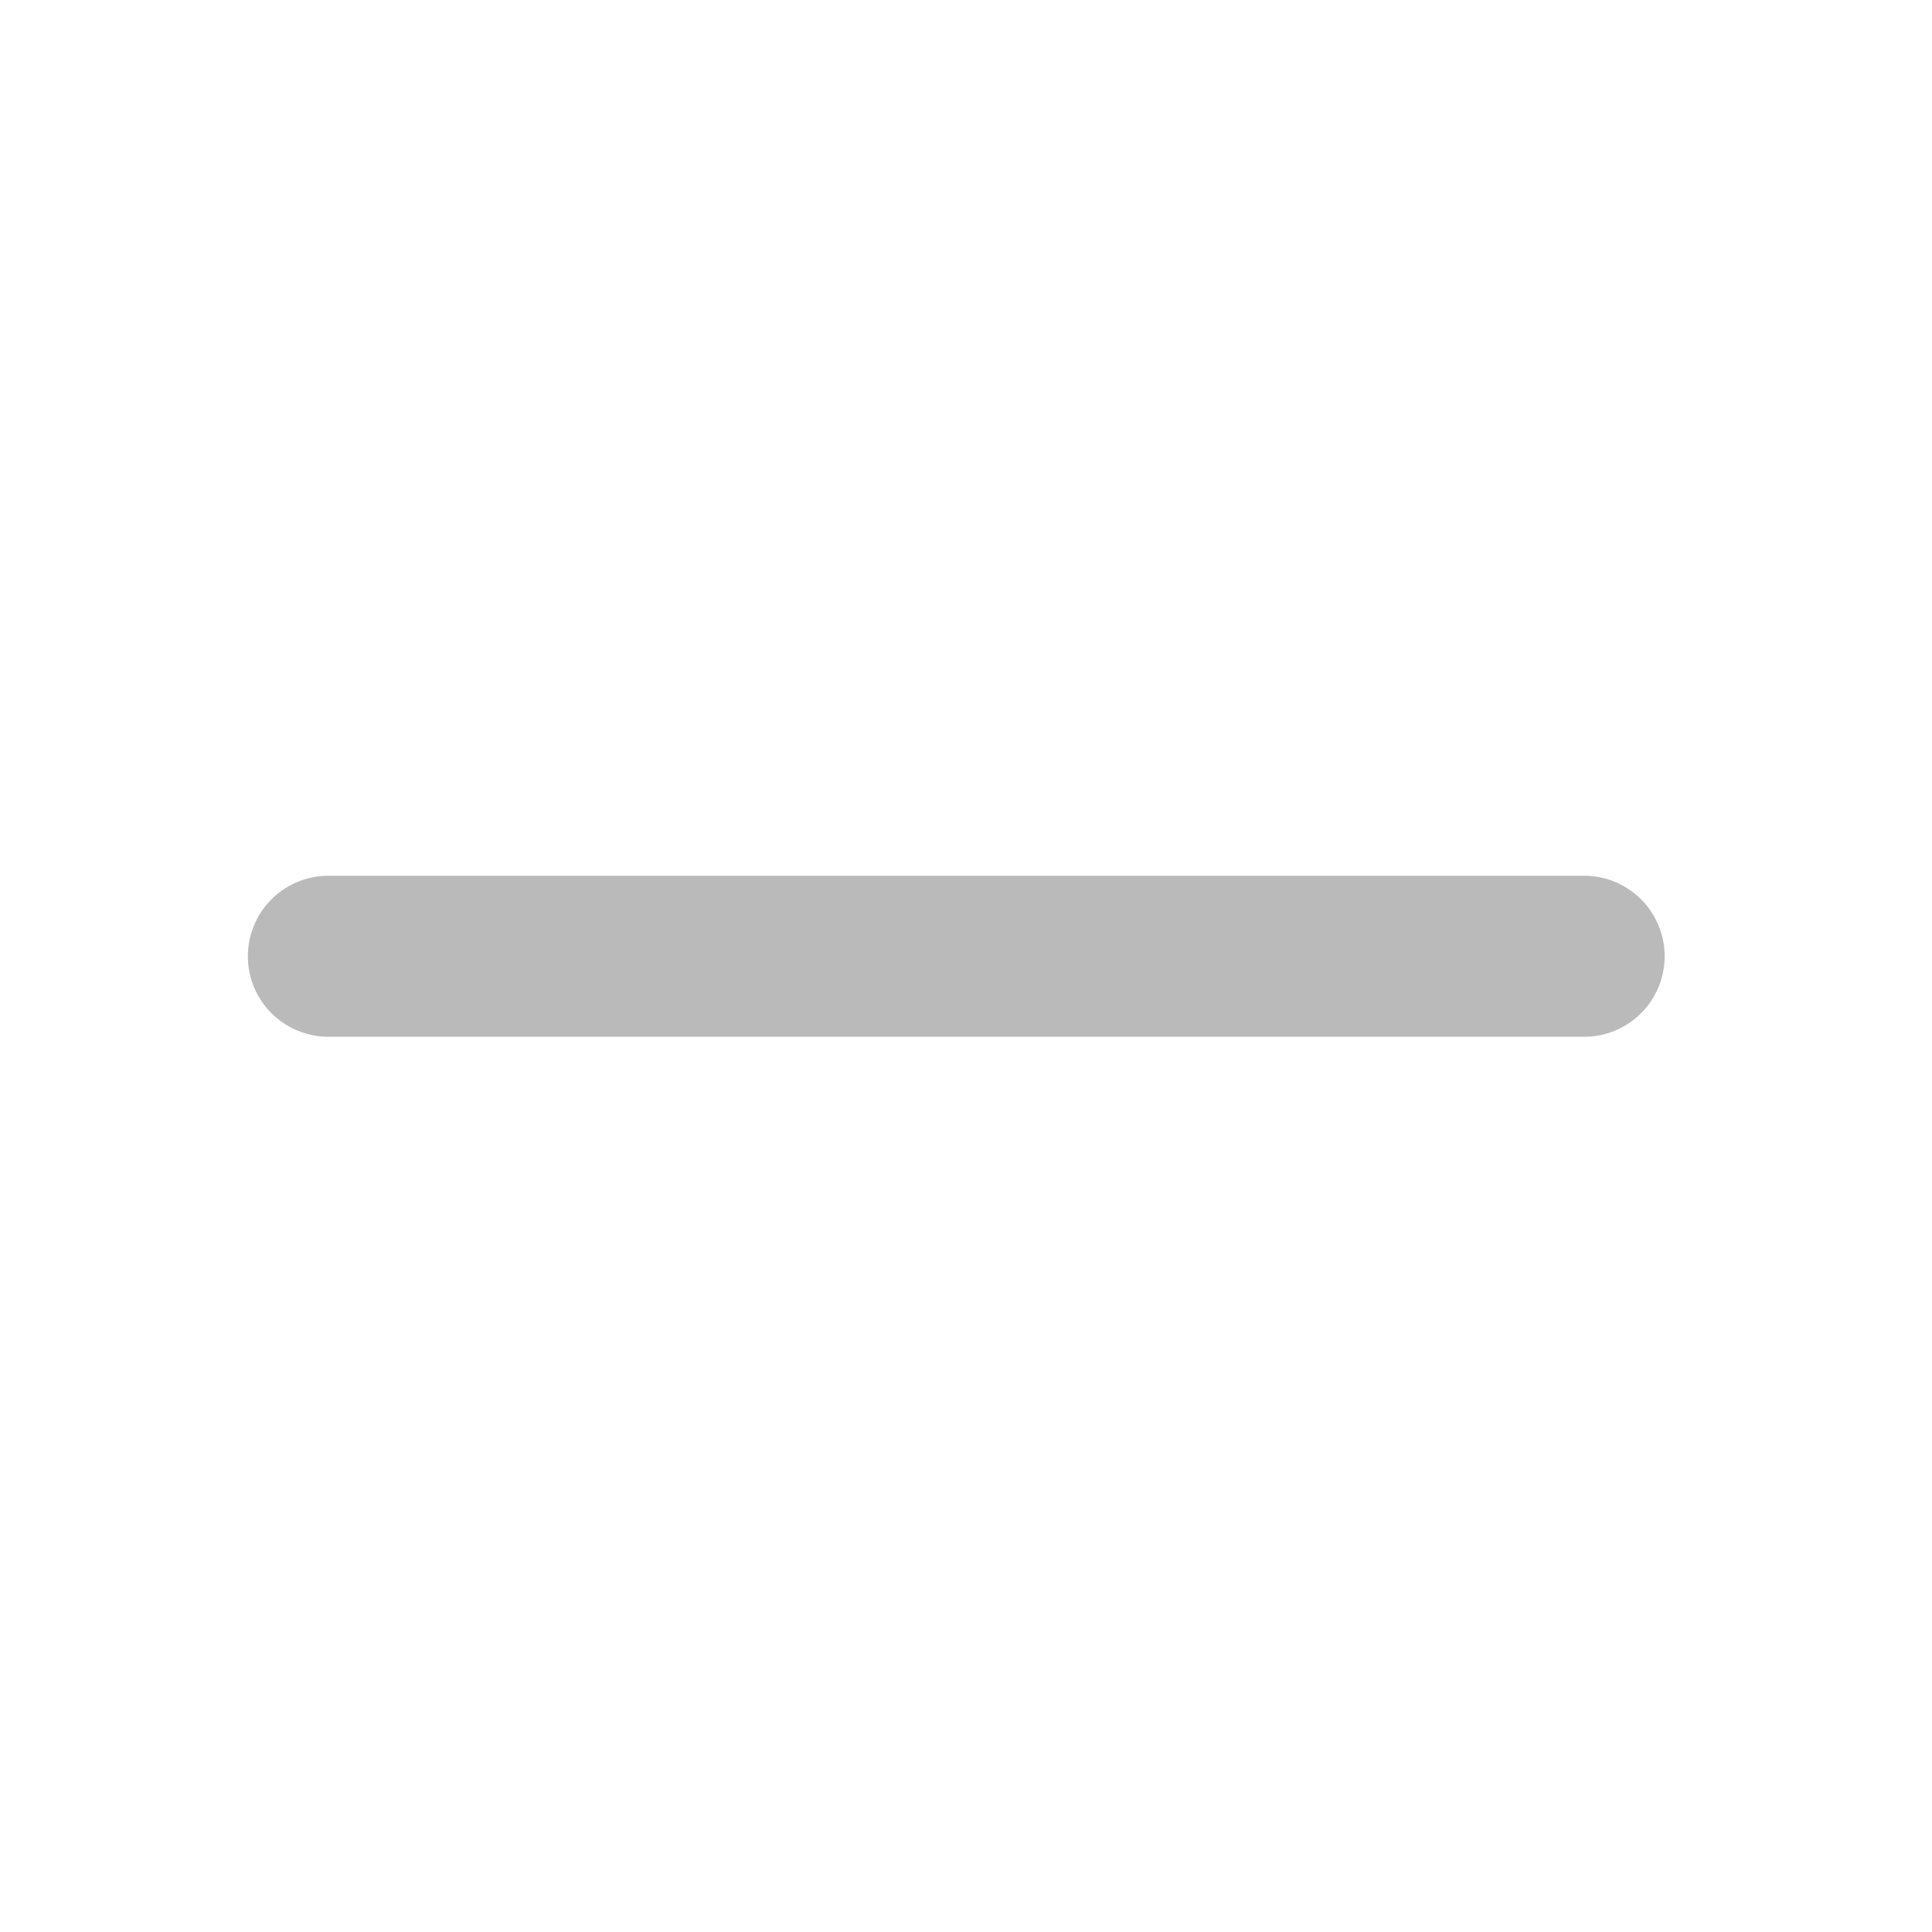
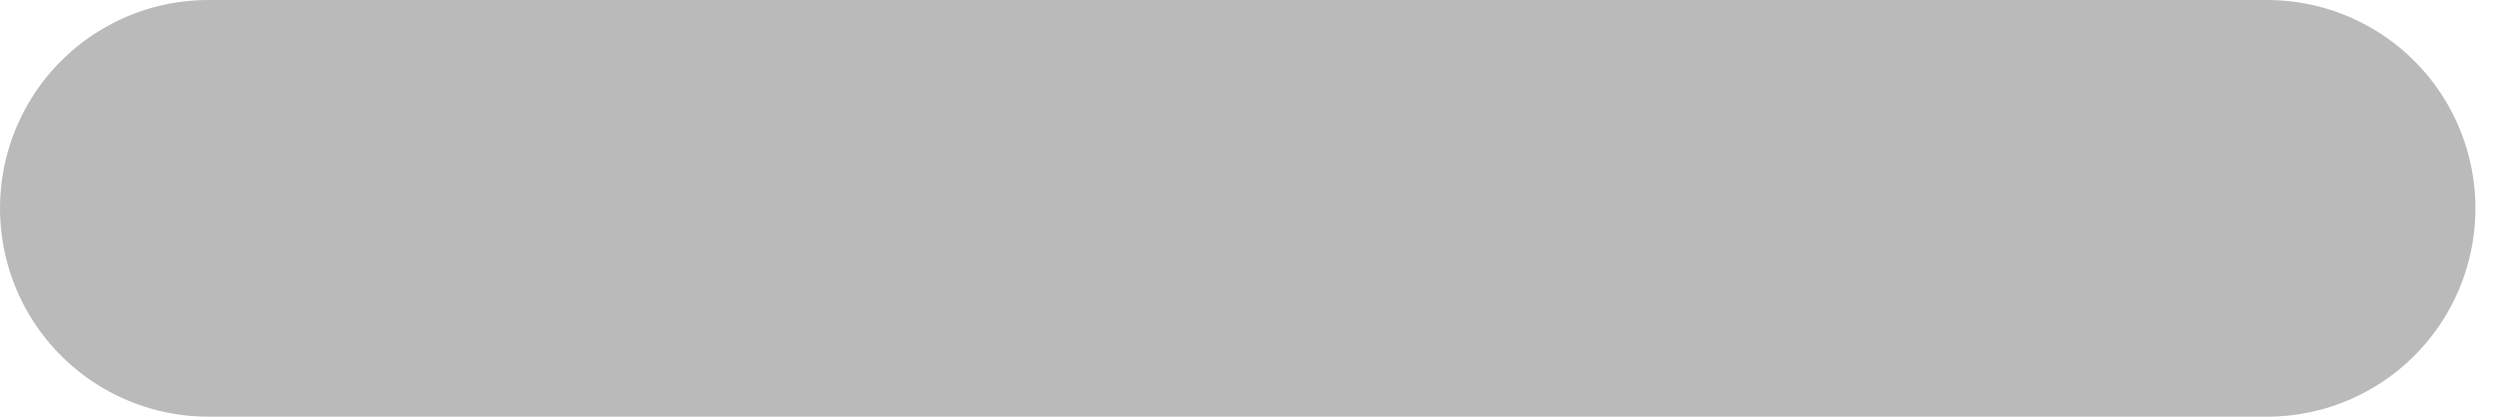
- <svg xmlns="http://www.w3.org/2000/svg" width="24" height="24" viewBox="0 0 24 24" fill="none">
-   <path d="M4.079 11.879H19.679" stroke="#BABABA" stroke-width="2" stroke-linecap="round" />
+ <svg xmlns="http://www.w3.org/2000/svg" width="12" height="2" viewBox="0 0 12 2" fill="none">
+   <path d="M1 1H10.882" stroke="#BABABA" stroke-width="2" stroke-linecap="round" />
</svg>
